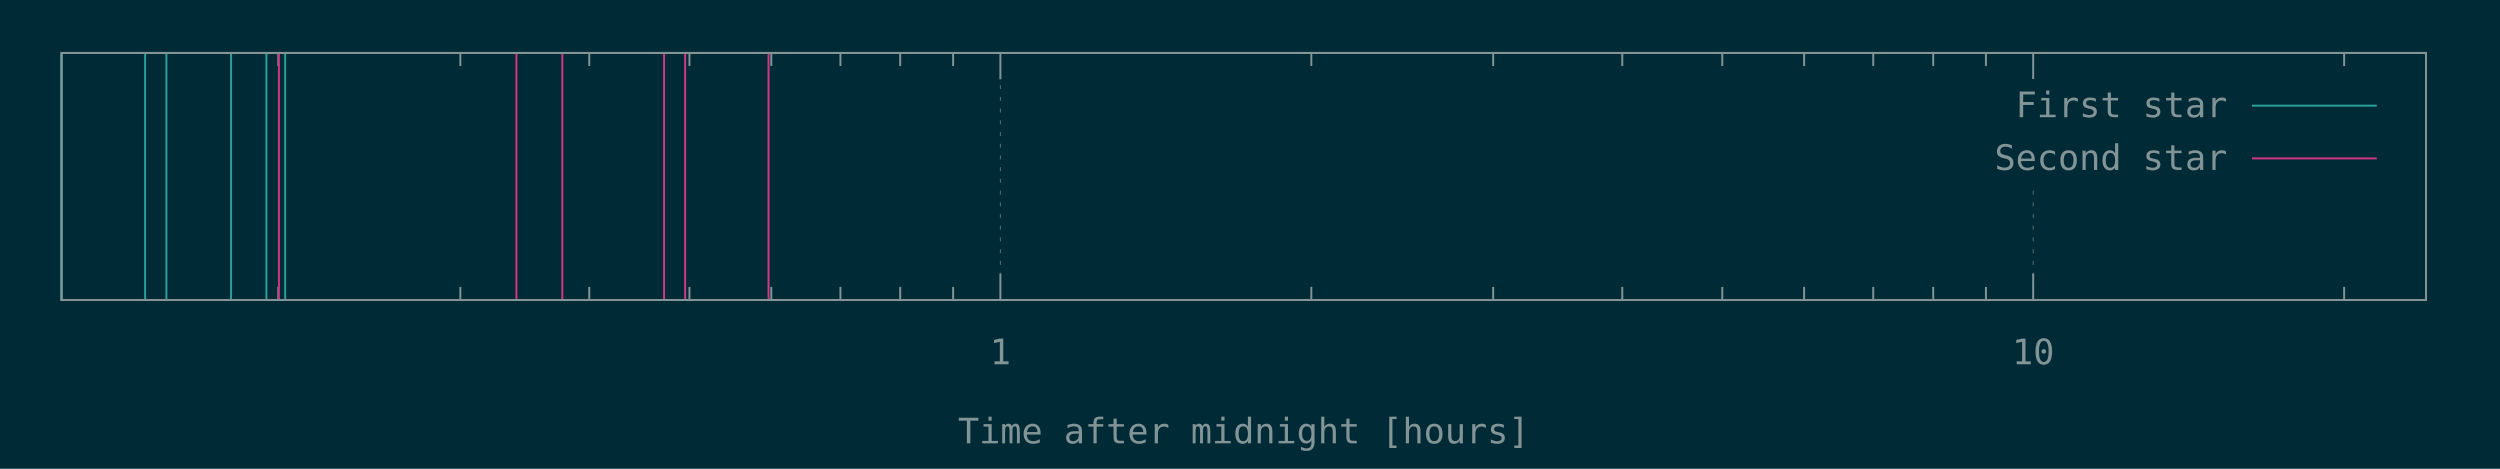
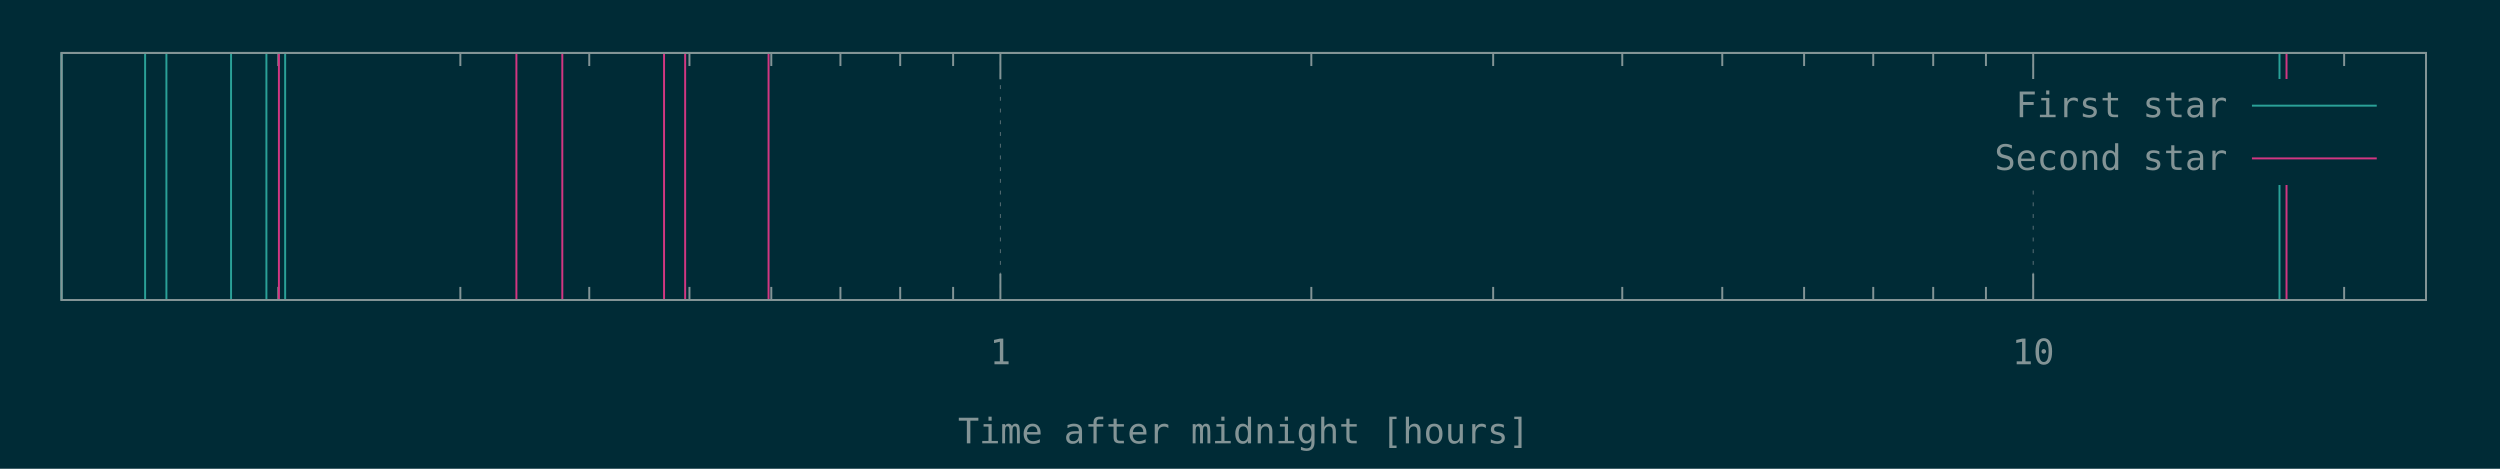
<svg xmlns="http://www.w3.org/2000/svg" xmlns:xlink="http://www.w3.org/1999/xlink" width="1280" height="240" viewBox="0 0 1280 240">
  <g id="gnuplot_canvas">
    <rect x="0" y="0" width="1280" height="240" fill="#002b36" />
    <defs>
      <circle id="gpDot" r="0.5" stroke-width="0.5" />
      <path id="gpPt0" stroke-width="0.148" stroke="currentColor" d="M-1,0 h2 M0,-1 v2" />
      <path id="gpPt1" stroke-width="0.148" stroke="currentColor" d="M-1,-1 L1,1 M1,-1 L-1,1" />
      <path id="gpPt2" stroke-width="0.148" stroke="currentColor" d="M-1,0 L1,0 M0,-1 L0,1 M-1,-1 L1,1 M-1,1 L1,-1" />
      <rect id="gpPt3" stroke-width="0.148" stroke="currentColor" x="-1" y="-1" width="2" height="2" />
      <rect id="gpPt4" stroke-width="0.148" stroke="currentColor" fill="currentColor" x="-1" y="-1" width="2" height="2" />
      <circle id="gpPt5" stroke-width="0.148" stroke="currentColor" cx="0" cy="0" r="1" />
      <use xlink:href="#gpPt5" id="gpPt6" fill="currentColor" stroke="none" />
      <path id="gpPt7" stroke-width="0.148" stroke="currentColor" d="M0,-1.33 L-1.33,0.67 L1.33,0.67 z" />
      <use xlink:href="#gpPt7" id="gpPt8" fill="currentColor" stroke="none" />
      <use xlink:href="#gpPt7" id="gpPt9" stroke="currentColor" transform="rotate(180)" />
      <use xlink:href="#gpPt9" id="gpPt10" fill="currentColor" stroke="none" />
      <use xlink:href="#gpPt3" id="gpPt11" stroke="currentColor" transform="rotate(45)" />
      <use xlink:href="#gpPt11" id="gpPt12" fill="currentColor" stroke="none" />
      <path id="gpPt13" stroke-width="0.148" stroke="currentColor" d="M0,1.330 L1.265,0.411 L0.782,-1.067 L-0.782,-1.076 L-1.265,0.411 z" />
      <use xlink:href="#gpPt13" id="gpPt14" fill="currentColor" stroke="none" />
      <filter id="textbox" filterUnits="objectBoundingBox" x="0" y="0" height="1" width="1">
        <feFlood flood-color="#002B36" flood-opacity="1" result="bgnd" />
        <feComposite in="SourceGraphic" in2="bgnd" operator="atop" />
      </filter>
      <filter id="greybox" filterUnits="objectBoundingBox" x="0" y="0" height="1" width="1">
        <feFlood flood-color="lightgrey" flood-opacity="1" result="grey" />
        <feComposite in="SourceGraphic" in2="grey" operator="atop" />
      </filter>
    </defs>
    <g fill="none" color="#002B36" stroke="currentColor" stroke-width="1.00" stroke-linecap="butt" stroke-linejoin="miter">
</g>
    <g fill="none" color="black" stroke="currentColor" stroke-width="1.00" stroke-linecap="butt" stroke-linejoin="miter">
      <path stroke="rgb(131, 148, 150)" d="M142.5,153.6 L142.5,146.9 M142.5,27.1 L142.5,33.8 M235.7,153.6 L235.7,146.9 M235.7,27.1 L235.7,33.8   M301.7,153.6 L301.7,146.9 M301.7,27.1 L301.7,33.8 M353.0,153.6 L353.0,146.9 M353.0,27.1 L353.0,33.8   M394.9,153.6 L394.9,146.9 M394.9,27.1 L394.9,33.8 M430.3,153.6 L430.3,146.9 M430.3,27.1 L430.3,33.8   M460.9,153.6 L460.9,146.9 M460.9,27.1 L460.9,33.8 M488.0,153.6 L488.0,146.9 M488.0,27.1 L488.0,33.8    " />
    </g>
    <g fill="none" color="black" stroke="rgb(131, 148, 150)" stroke-width="0.50" stroke-linecap="butt" stroke-linejoin="miter">
</g>
    <g fill="none" color="gray" stroke="currentColor" stroke-width="0.50" stroke-linecap="butt" stroke-linejoin="miter">
      <path stroke="rgb( 88, 110, 117)" stroke-dasharray="2,4" class="gridline" d="M512.2,153.6 L512.2,27.1  " />
    </g>
    <g fill="none" color="gray" stroke="rgb( 88, 110, 117)" stroke-width="1.00" stroke-linecap="butt" stroke-linejoin="miter">
</g>
    <g fill="none" color="black" stroke="currentColor" stroke-width="1.00" stroke-linecap="butt" stroke-linejoin="miter">
      <path stroke="rgb(131, 148, 150)" d="M512.2,153.6 L512.2,140.1 M512.2,27.1 L512.2,40.6  " />
      <g transform="translate(512.2,186.5)" stroke="none" fill="rgb(131,148,150)" font-family="Inconsolata" font-size="18.00" text-anchor="middle">
        <text>
          <tspan font-family="Inconsolata"> 1</tspan>
        </text>
      </g>
    </g>
    <g fill="none" color="black" stroke="currentColor" stroke-width="1.00" stroke-linecap="butt" stroke-linejoin="miter">
      <path stroke="rgb(131, 148, 150)" d="M671.4,153.6 L671.4,146.9 M671.4,27.1 L671.4,33.8 M764.5,153.6 L764.5,146.9 M764.5,27.1 L764.5,33.8   M830.6,153.6 L830.6,146.9 M830.6,27.1 L830.6,33.8 M881.8,153.6 L881.8,146.9 M881.8,27.1 L881.8,33.8   M923.7,153.6 L923.7,146.9 M923.7,27.1 L923.7,33.8 M959.1,153.6 L959.1,146.9 M959.1,27.1 L959.1,33.8   M989.8,153.6 L989.8,146.9 M989.8,27.1 L989.8,33.8 M1016.8,153.6 L1016.8,146.9 M1016.8,27.1 L1016.8,33.8    " />
    </g>
    <g fill="none" color="black" stroke="rgb(131, 148, 150)" stroke-width="0.50" stroke-linecap="butt" stroke-linejoin="miter">
</g>
    <g fill="none" color="gray" stroke="currentColor" stroke-width="0.50" stroke-linecap="butt" stroke-linejoin="miter">
      <path stroke="rgb( 88, 110, 117)" stroke-dasharray="2,4" class="gridline" d="M1041.0,153.6 L1041.0,94.6 M1041.0,40.6 L1041.0,27.1  " />
    </g>
    <g fill="none" color="gray" stroke="rgb( 88, 110, 117)" stroke-width="1.00" stroke-linecap="butt" stroke-linejoin="miter">
</g>
    <g fill="none" color="black" stroke="currentColor" stroke-width="1.00" stroke-linecap="butt" stroke-linejoin="miter">
      <path stroke="rgb(131, 148, 150)" d="M1041.0,153.6 L1041.0,140.1 M1041.0,27.1 L1041.0,40.6  " />
      <g transform="translate(1041.0,186.5)" stroke="none" fill="rgb(131,148,150)" font-family="Inconsolata" font-size="18.00" text-anchor="middle">
        <text>
          <tspan font-family="Inconsolata"> 10</tspan>
        </text>
      </g>
    </g>
    <g fill="none" color="black" stroke="currentColor" stroke-width="1.00" stroke-linecap="butt" stroke-linejoin="miter">
      <path stroke="rgb(131, 148, 150)" d="M1200.2,153.6 L1200.2,146.9 M1200.2,27.1 L1200.2,33.8  " />
    </g>
    <g fill="none" color="black" stroke="currentColor" stroke-width="1.00" stroke-linecap="butt" stroke-linejoin="miter">
      <path stroke="rgb(131, 148, 150)" d="M31.5,27.1 L31.5,153.6 L1242.1,153.6 L1242.1,27.1 L31.5,27.1 Z  " />
    </g>
    <g fill="none" color="black" stroke="currentColor" stroke-width="1.00" stroke-linecap="butt" stroke-linejoin="miter">
      <g transform="translate(636.8,227.0)" stroke="none" fill="rgb(131,148,150)" font-family="Inconsolata" font-size="18.00" text-anchor="middle">
        <text>
          <tspan font-family="Inconsolata">Time after midnight [hours]</tspan>
        </text>
      </g>
    </g>
    <g fill="none" color="black" stroke="currentColor" stroke-width="1.00" stroke-linecap="butt" stroke-linejoin="miter">
</g>
    <g id="gnuplot_plot_1">
      <g fill="none" color="black" stroke="currentColor" stroke-width="1.00" stroke-linecap="butt" stroke-linejoin="miter">
-         <path stroke="rgb( 42, 161, 152)" d="M31.5,153.6 L31.5,27.1 M74.3,153.6 L74.3,27.1 M85.2,153.6 L85.2,27.1 M118.3,153.6 L118.3,27.1   M136.4,153.6 L136.4,27.1 M146.0,153.6 L146.0,27.1  " />
+         <path stroke="rgb( 42, 161, 152)" d="M31.5,153.6 L31.5,27.1 M74.3,153.6 L74.3,27.1 M85.2,153.6 L85.2,27.1 M118.3,153.6 L118.3,27.1   M136.4,153.6 L136.4,27.1 M146.0,153.6 L146.0,27.1 M1167.1,153.6 L1167.1,27.1  " />
      </g>
    </g>
    <g id="gnuplot_plot_2">
      <g fill="none" color="black" stroke="currentColor" stroke-width="1.00" stroke-linecap="butt" stroke-linejoin="miter">
-         <path stroke="rgb(211,  54, 130)" d="M142.8,153.6 L142.8,27.1 M264.4,153.6 L264.4,27.1 M287.9,153.6 L287.9,27.1 M340.0,153.6 L340.0,27.1   M350.8,153.6 L350.8,27.1 M393.5,153.6 L393.5,27.1  " />
+         <path stroke="rgb(211,  54, 130)" d="M142.8,153.6 L142.8,27.1 M264.4,153.6 L264.4,27.1 M287.9,153.6 L287.9,27.1 M340.0,153.6 L340.0,27.1   M350.8,153.6 L350.8,27.1 M393.5,153.6 L393.5,27.1 M1170.7,153.6 L1170.7,27.1  " />
      </g>
    </g>
    <g stroke="none" shape-rendering="crispEdges">
      <polygon fill="#002B36" points="1001.8,94.6 1229.5,94.6 1229.5,40.6 1001.8,40.6 " />
    </g>
    <g id="gnuplot_plot_1">
      <g fill="none" color="black" stroke="currentColor" stroke-width="1.00" stroke-linecap="butt" stroke-linejoin="miter">
        <g transform="translate(1140.4,60.0)" stroke="none" fill="rgb(131,148,150)" font-family="Inconsolata" font-size="18.00" text-anchor="end">
          <text>
            <tspan font-family="Inconsolata">First star</tspan>
          </text>
        </g>
      </g>
      <g fill="none" color="black" stroke="currentColor" stroke-width="1.00" stroke-linecap="butt" stroke-linejoin="miter">
        <path stroke="rgb( 42, 161, 152)" d="M1153.0,54.1 L1216.9,54.1  " />
      </g>
    </g>
    <g id="gnuplot_plot_2">
      <g fill="none" color="black" stroke="currentColor" stroke-width="1.00" stroke-linecap="butt" stroke-linejoin="miter">
        <g transform="translate(1140.4,87.0)" stroke="none" fill="rgb(131,148,150)" font-family="Inconsolata" font-size="18.00" text-anchor="end">
          <text>
            <tspan font-family="Inconsolata">Second star</tspan>
          </text>
        </g>
      </g>
      <g fill="none" color="black" stroke="currentColor" stroke-width="1.00" stroke-linecap="butt" stroke-linejoin="miter">
        <path stroke="rgb(211,  54, 130)" d="M1153.0,81.1 L1216.9,81.1  " />
      </g>
    </g>
    <g fill="none" color="#002B36" stroke="rgb(211,  54, 130)" stroke-width="2.00" stroke-linecap="butt" stroke-linejoin="miter">
</g>
    <g fill="none" color="black" stroke="currentColor" stroke-width="2.00" stroke-linecap="butt" stroke-linejoin="miter">
</g>
    <g fill="none" color="black" stroke="black" stroke-width="1.00" stroke-linecap="butt" stroke-linejoin="miter">
</g>
    <g fill="none" color="black" stroke="currentColor" stroke-width="1.00" stroke-linecap="butt" stroke-linejoin="miter">
      <path stroke="rgb(131, 148, 150)" d="M31.5,27.1 L31.5,153.6 L1242.1,153.6 L1242.1,27.1 L31.5,27.1 Z  " />
    </g>
    <g fill="none" color="black" stroke="currentColor" stroke-width="1.00" stroke-linecap="butt" stroke-linejoin="miter">
</g>
  </g>
</svg>
